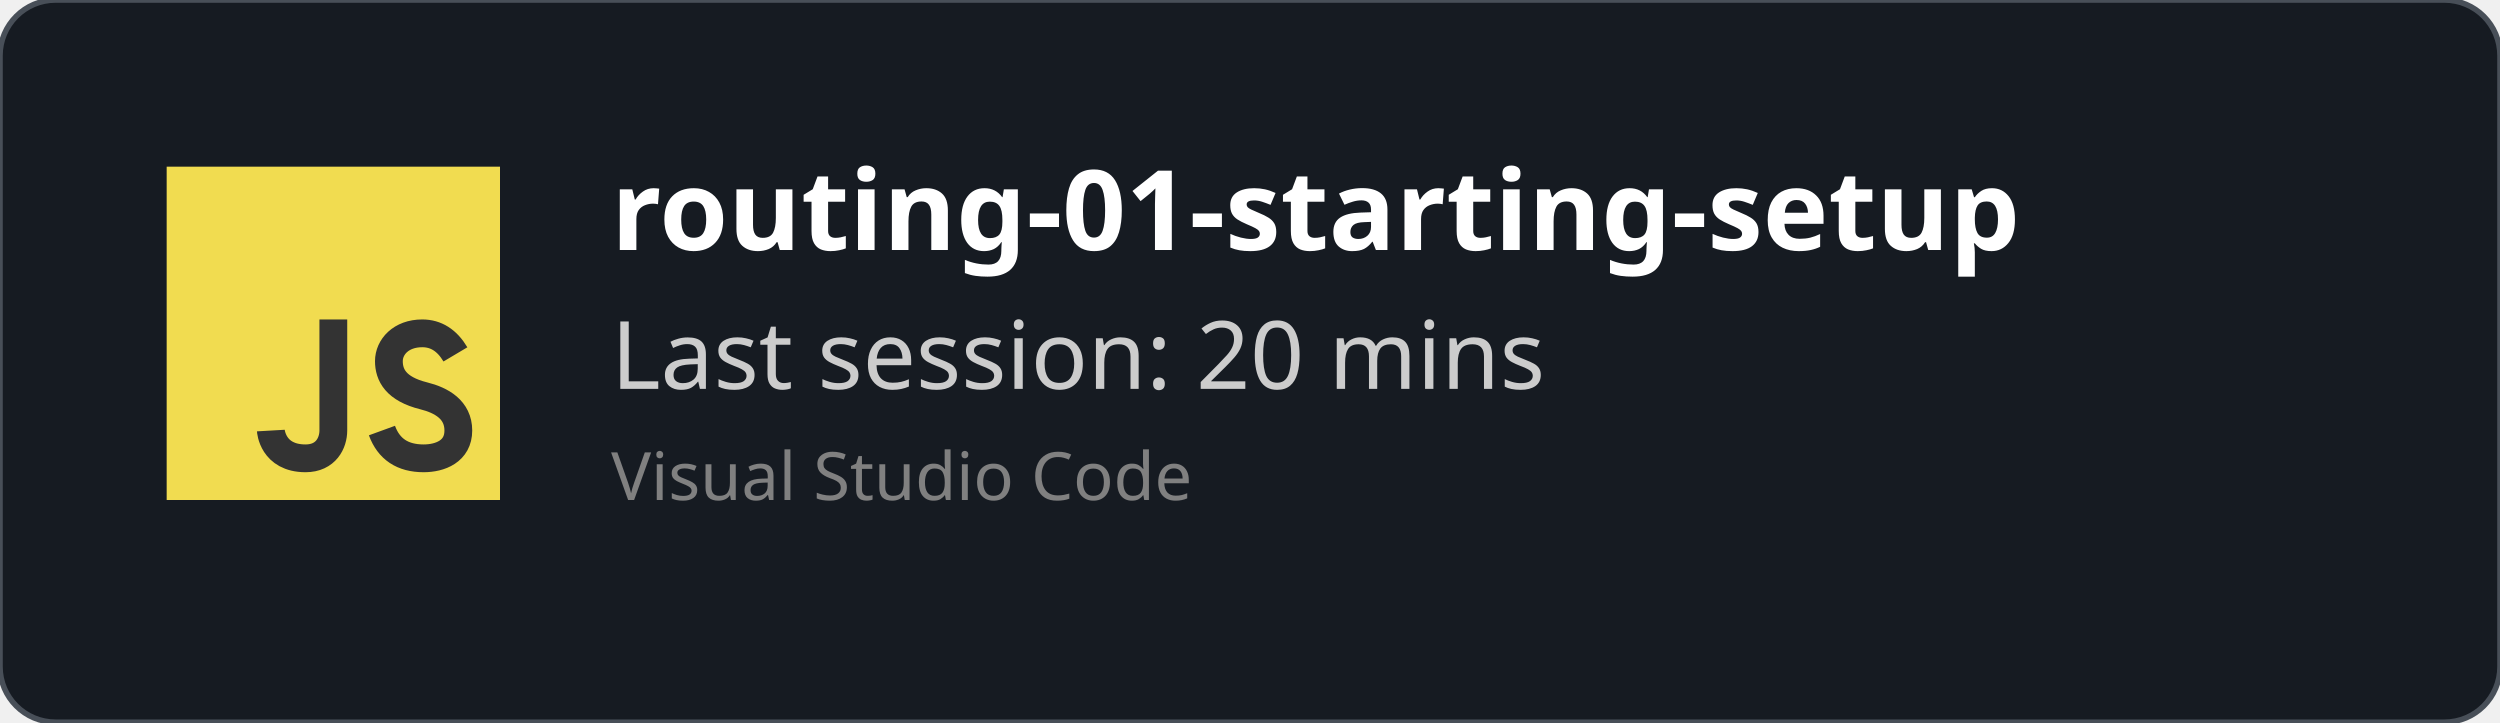
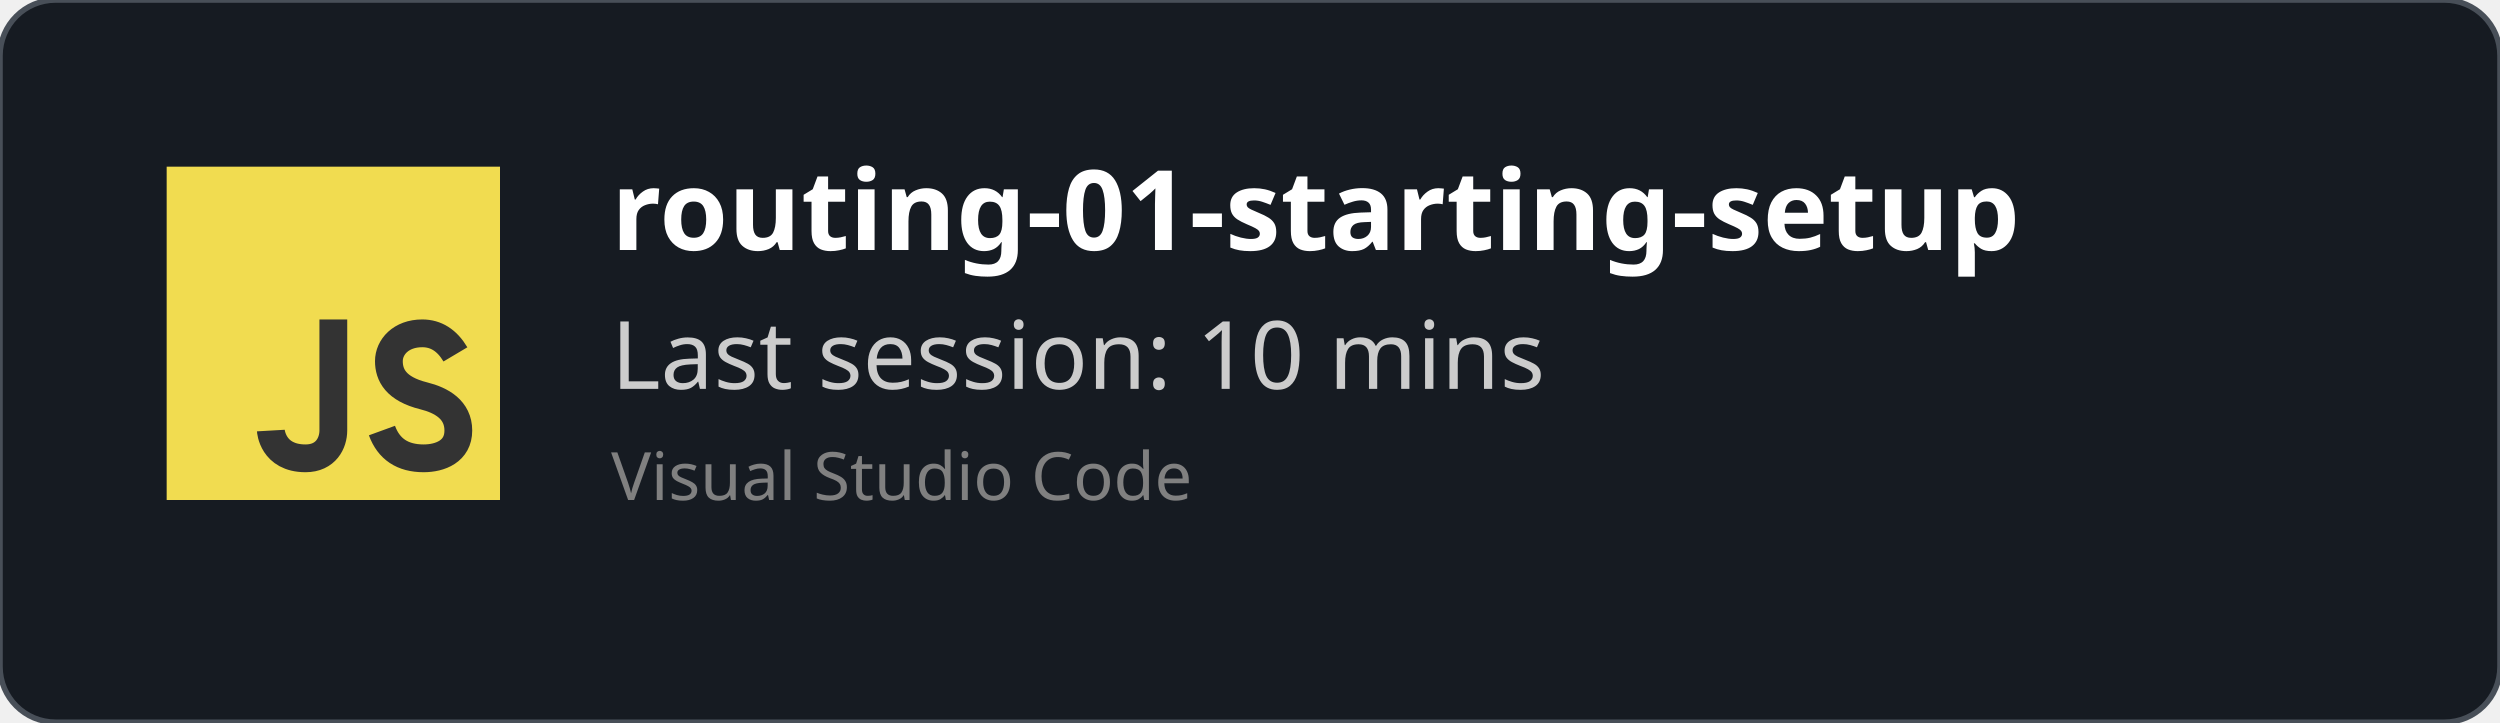
<svg xmlns="http://www.w3.org/2000/svg" width="450" height="130" viewBox="0 0 450 130" fill="none" role="img">
  <style>
    *{
        font-family: 'Segoe UI', Ubuntu, monospace
    }
    </style>
  <defs>
    <clipPath id="horizontalClip" x="20" y="20" width="500" height="200">
      <rect x="90" y="20" width="300" height="50" />
    </clipPath>
  </defs>
  <rect width="450" height="130" fill="rgba(22,27,34)" stroke="#484f58" stroke-width="1" fill-opacity="1" stroke-opacity="1" x="0" y="0" rx="10px" ry="10px">
    </rect>
  <svg width="60px" height="60px" x="30" y="30" viewBox="0 0 24 24" id="js">
    <g fill="none" fill-rule="evenodd">
      <rect width="24" height="24" fill="#F1DC50" />
      <path stroke="#333" stroke-width="2" d="M12,11 C12,15.749 12,18.416 12,19 C12,19.876 11.477,21 10,21 C7.615,21 7.5,19 7.5,19 M20.79,13.516 C20.19,12.505 19.394,12 18.404,12 C16.856,12 16,13 16,14 C16,15 16.5,16 18.508,16.5 C19.786,16.818 21,17.5 21,19 C21,20.5 19.685,21 18.5,21 C16.986,21 15.986,20.333 15.5,19" />
    </g>
  </svg>
  <text x="110" y="45" font-size="20" clip-path="url(#horizontalClip)" font-weight="bold" font-family="Ubuntu" fill="white">
    routing-01-starting-setup
    </text>
  <text x="110" y="70" font-size="17px" font-family="Ubuntu" fill="#ccc">
-     Last session: 20 mins
+     Last session: 10 mins
    </text>
  <text x="110" y="90" font-size="12px" font-family="Ubuntu" fill="grey">
    Visual Studio Code
    </text>
</svg>
